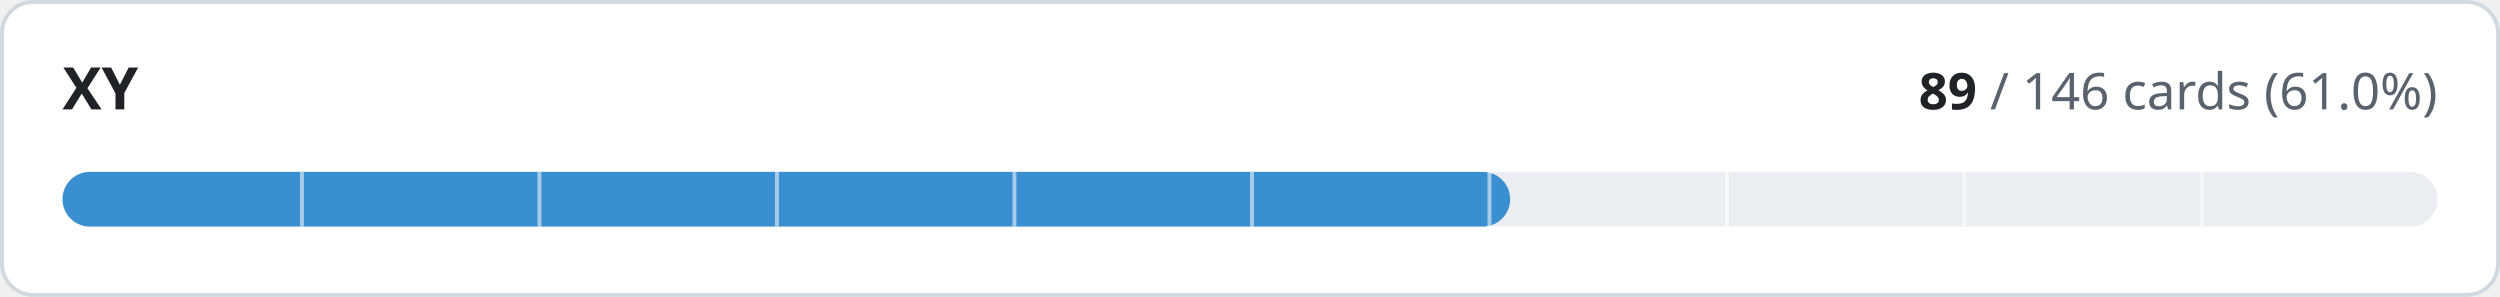
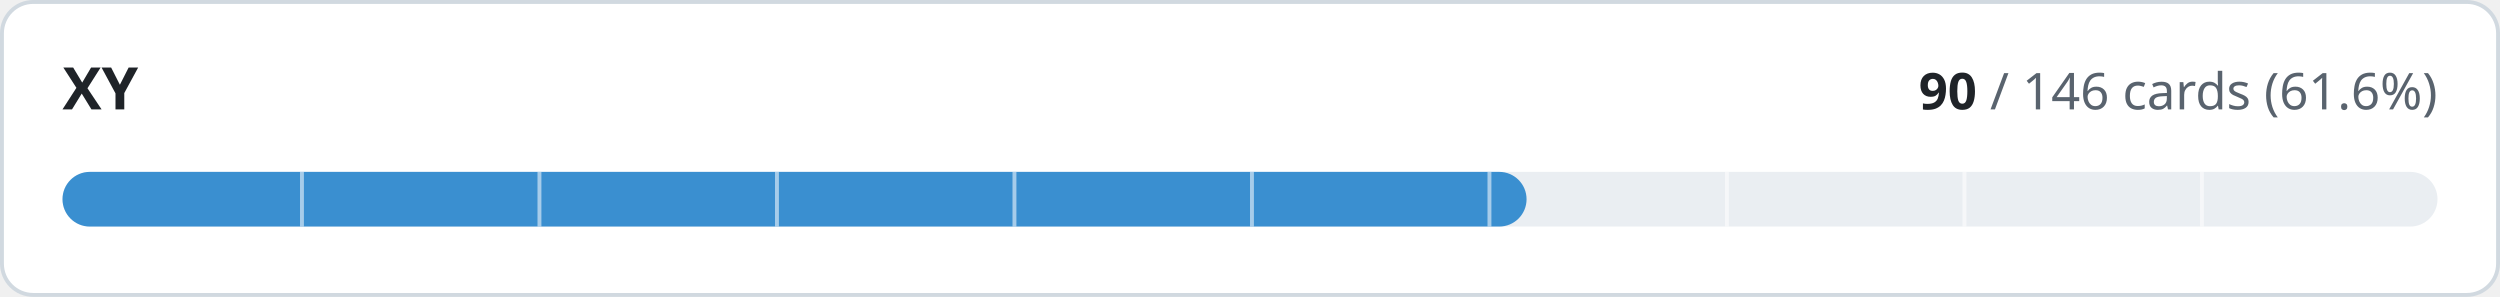
- <svg xmlns="http://www.w3.org/2000/svg" width="640" height="76" viewBox="0 0 640 76" role="img" aria-label="XY: 89 of 146 cards implemented">
+ <svg xmlns="http://www.w3.org/2000/svg" width="640" height="76" viewBox="0 0 640 76" role="img" aria-label="XY: 90 of 146 cards implemented">
  <style>
.t{fill:#1f2328}.m{fill:#59636e}.trk{fill:#eaeef2}.bd{stroke:#d1d9e0}.bg{fill:#ffffff}
@media (prefers-color-scheme:dark){.t{fill:#f0f6fc}.m{fill:#9198a1}.trk{fill:#262c36}.bd{stroke:#3d444d}.bg{fill:#0d1117}}
text{font-family:-apple-system,BlinkMacSystemFont,'Segoe UI','Noto Sans',Helvetica,Arial,sans-serif;font-variant-numeric:tabular-nums}
</style>
  <rect class="bg bd" x="0.5" y="0.5" width="639" height="75" rx="8" stroke-width="1" />
  <text class="t" x="16" y="28" font-size="15" font-weight="600">XY</text>
  <text class="m" x="624" y="28" font-size="13" text-anchor="end">
-     <tspan class="t" font-weight="600">89</tspan> / 146 cards (61.0%)</text>
+     <tspan class="t" font-weight="600">90</tspan> / 146 cards (61.6%)</text>
  <rect class="trk" x="16" y="44" width="608" height="14" rx="7" />
-   <rect x="16" y="44" width="370.6" height="14" rx="7" fill="#3a8fd0" />
+   <rect x="16" y="44" width="374.8" height="14" rx="7" fill="#3a8fd0" />
  <rect x="76.8" y="44" width="1" height="14" class="bg" opacity="0.55" />
  <rect x="137.6" y="44" width="1" height="14" class="bg" opacity="0.55" />
  <rect x="198.4" y="44" width="1" height="14" class="bg" opacity="0.55" />
  <rect x="259.2" y="44" width="1" height="14" class="bg" opacity="0.55" />
  <rect x="320.0" y="44" width="1" height="14" class="bg" opacity="0.55" />
  <rect x="380.8" y="44" width="1" height="14" class="bg" opacity="0.55" />
  <rect x="441.6" y="44" width="1" height="14" class="bg" opacity="0.55" />
  <rect x="502.4" y="44" width="1" height="14" class="bg" opacity="0.55" />
  <rect x="563.2" y="44" width="1" height="14" class="bg" opacity="0.55" />
</svg>
